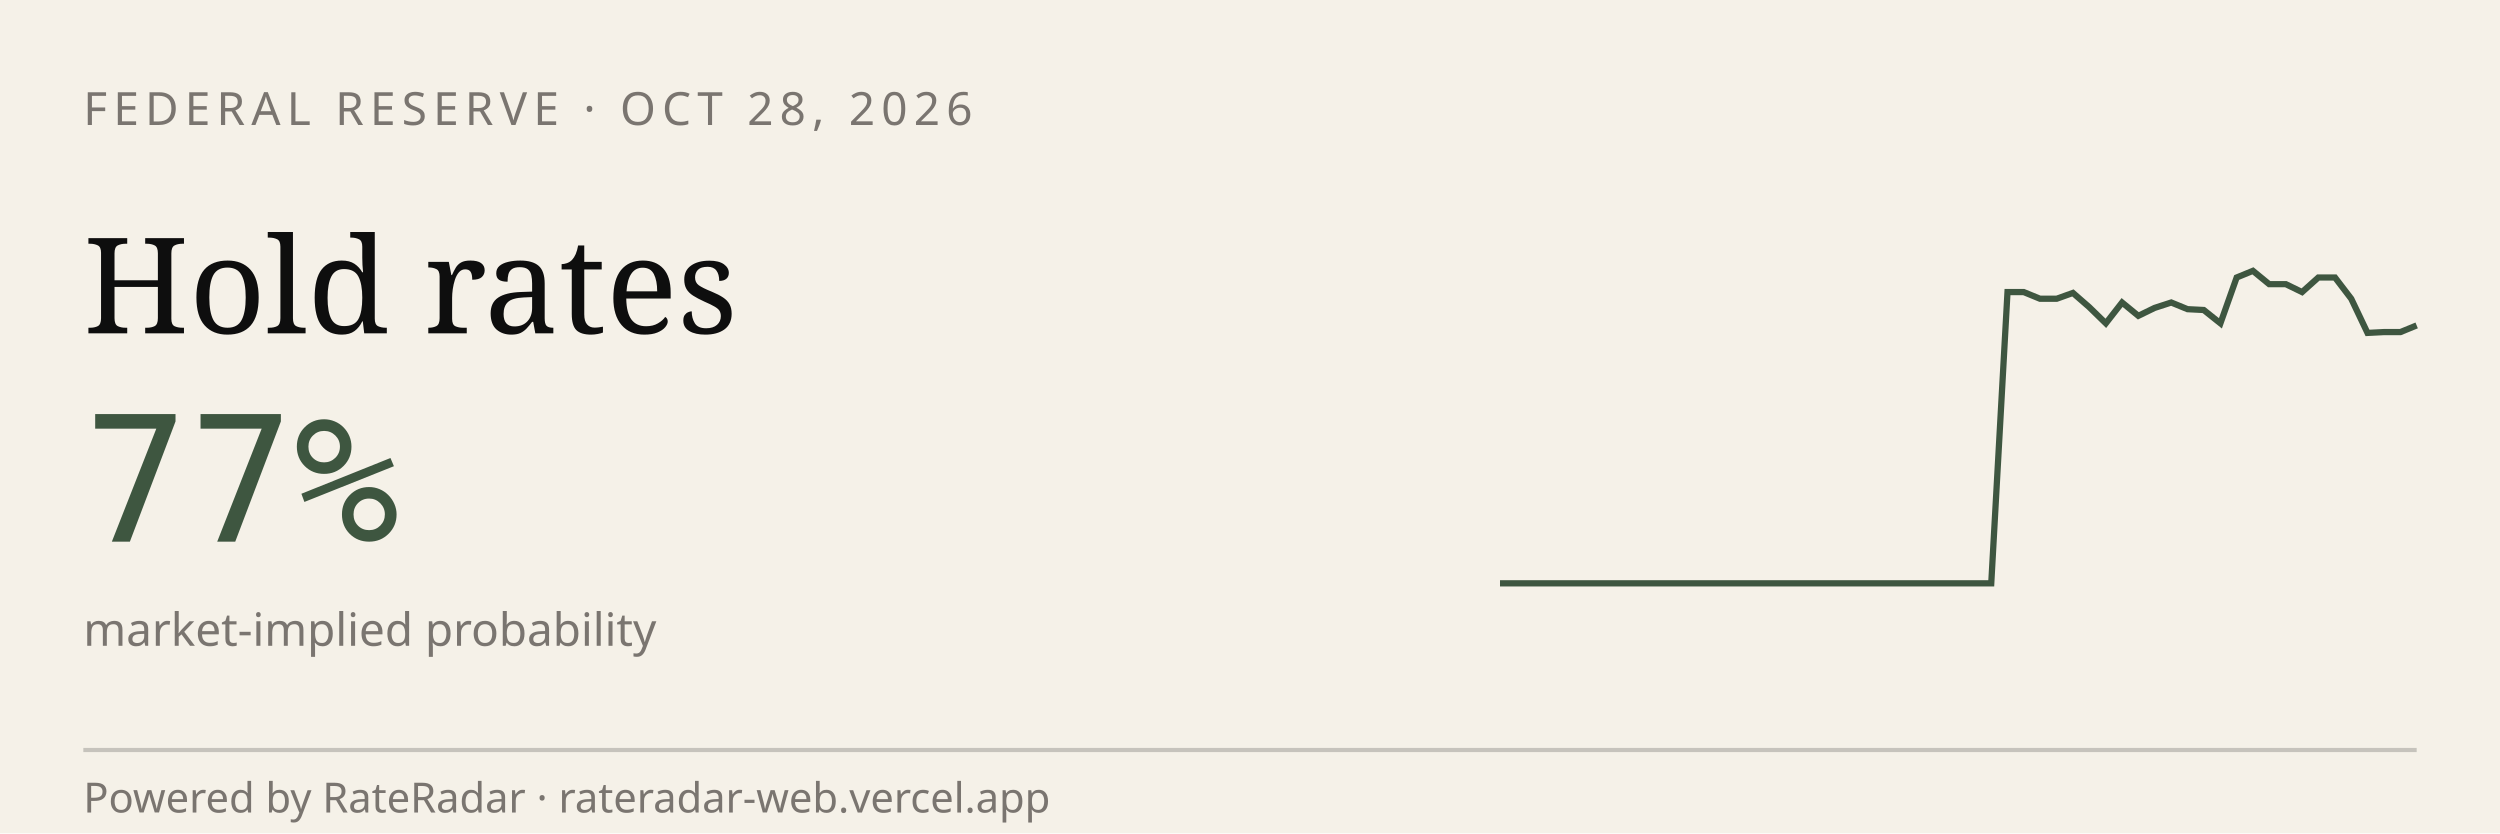
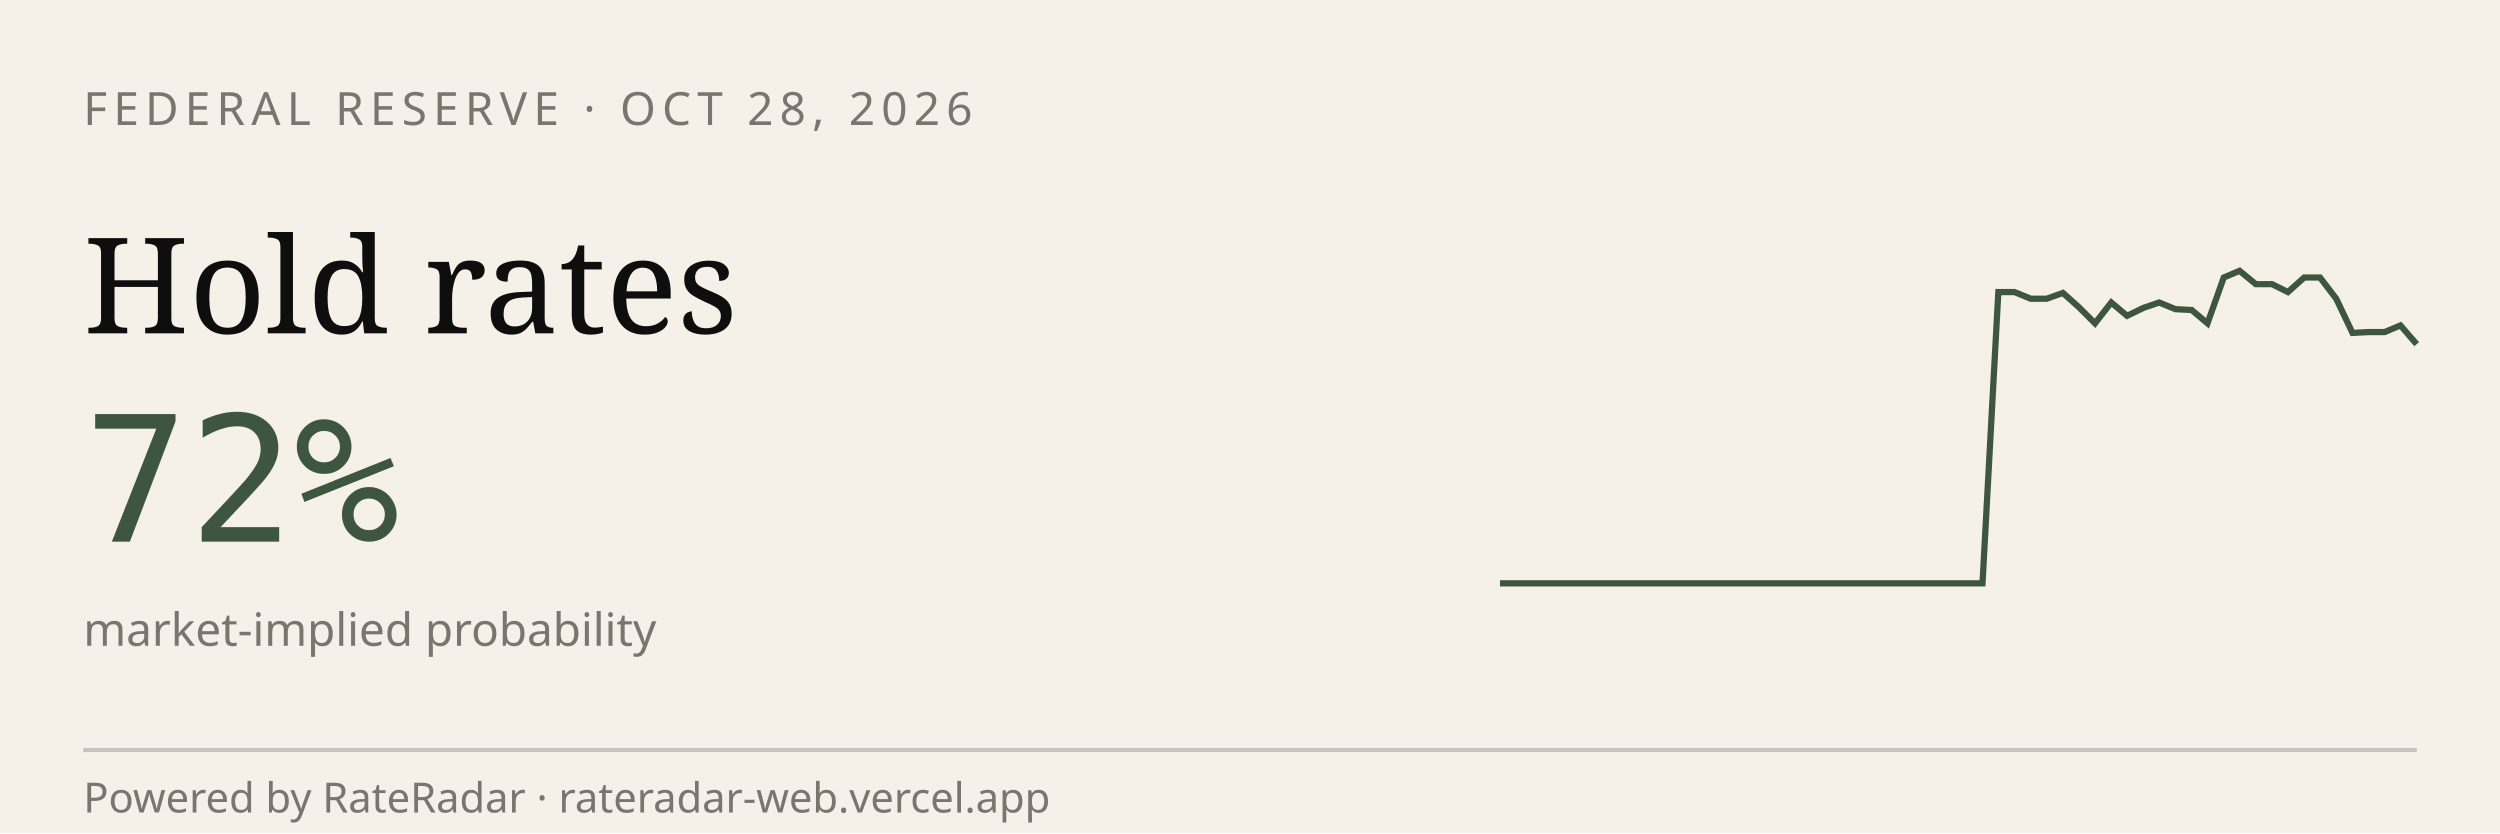
<svg xmlns="http://www.w3.org/2000/svg" viewBox="0 0 600 200" width="600" height="200" role="img" aria-label="RateRadar live odds for FED 2026-10-28">
  <rect width="600" height="200" fill="#F5F1E8" />
  <text x="20" y="30" font-family="sans-serif" font-size="11" letter-spacing="1.5" fill="#7A7570">FEDERAL RESERVE · OCT 28, 2026</text>
  <text x="20" y="80" font-family="Georgia, serif" font-size="32" fill="#0E0E0E">Hold rates</text>
-   <text x="20" y="130" font-family="monospace" font-size="42" fill="#3E5640">77%</text>
+   <text x="20" y="130" font-family="monospace" font-size="42" fill="#3E5640">72%</text>
  <text x="20" y="155" font-family="sans-serif" font-size="11" fill="#7A7570">market-implied probability</text>
-   <path d="M 360.0,140.0 L 363.9,140.0 L 367.9,140.0 L 371.8,140.0 L 375.7,140.0 L 379.6,140.0 L 383.6,140.0 L 387.5,140.0 L 391.4,140.0 L 395.4,140.0 L 399.3,140.0 L 403.2,140.0 L 407.1,140.0 L 411.1,140.0 L 415.0,140.0 L 418.9,140.0 L 422.9,140.0 L 426.8,140.0 L 430.7,140.0 L 434.6,140.0 L 438.6,140.0 L 442.5,140.0 L 446.4,140.0 L 450.4,140.0 L 454.3,140.0 L 458.2,140.0 L 462.1,140.0 L 466.1,140.0 L 470.0,140.0 L 473.9,140.0 L 477.9,140.0 L 481.8,70.1 L 485.7,70.1 L 489.6,71.7 L 493.6,71.7 L 497.5,70.3 L 501.4,73.7 L 505.4,77.6 L 509.3,72.6 L 513.2,75.8 L 517.1,73.9 L 521.1,72.6 L 525.0,74.2 L 528.9,74.4 L 532.9,77.6 L 536.8,66.6 L 540.7,65.0 L 544.6,68.2 L 548.6,68.2 L 552.5,70.1 L 556.4,66.6 L 560.4,66.6 L 564.3,71.7 L 568.2,79.9 L 572.1,79.7 L 576.1,79.7 L 580.0,78.1" stroke="#3E5640" stroke-width="1.5" fill="none" />
+   <path d="M 360.0,140.0 L 363.9,140.0 L 367.7,140.0 L 371.6,140.0 L 375.4,140.0 L 379.3,140.0 L 383.2,140.0 L 387.0,140.0 L 390.9,140.0 L 394.7,140.0 L 398.6,140.0 L 402.5,140.0 L 406.3,140.0 L 410.2,140.0 L 414.0,140.0 L 417.9,140.0 L 421.8,140.0 L 425.6,140.0 L 429.5,140.0 L 433.3,140.0 L 437.2,140.0 L 441.1,140.0 L 444.9,140.0 L 448.8,140.0 L 452.6,140.0 L 456.5,140.0 L 460.4,140.0 L 464.2,140.0 L 468.1,140.0 L 471.9,140.0 L 475.8,140.0 L 479.6,70.1 L 483.5,70.1 L 487.4,71.7 L 491.2,71.7 L 495.1,70.3 L 498.9,73.7 L 502.8,77.6 L 506.7,72.6 L 510.5,75.8 L 514.4,73.9 L 518.2,72.6 L 522.1,74.2 L 526.0,74.4 L 529.8,77.6 L 533.7,66.6 L 537.5,65.0 L 541.4,68.2 L 545.3,68.2 L 549.1,70.1 L 553.0,66.6 L 556.8,66.6 L 560.7,71.7 L 564.6,79.9 L 568.4,79.7 L 572.3,79.7 L 576.1,78.1 L 580.0,82.6" stroke="#3E5640" stroke-width="1.5" fill="none" />
  <line x1="20" y1="180" x2="580" y2="180" stroke="#0E0E0E33" />
  <text x="20" y="195" font-family="sans-serif" font-size="10" fill="#7A7570">Powered by RateRadar · rateradar-web.vercel.app</text>
</svg>
